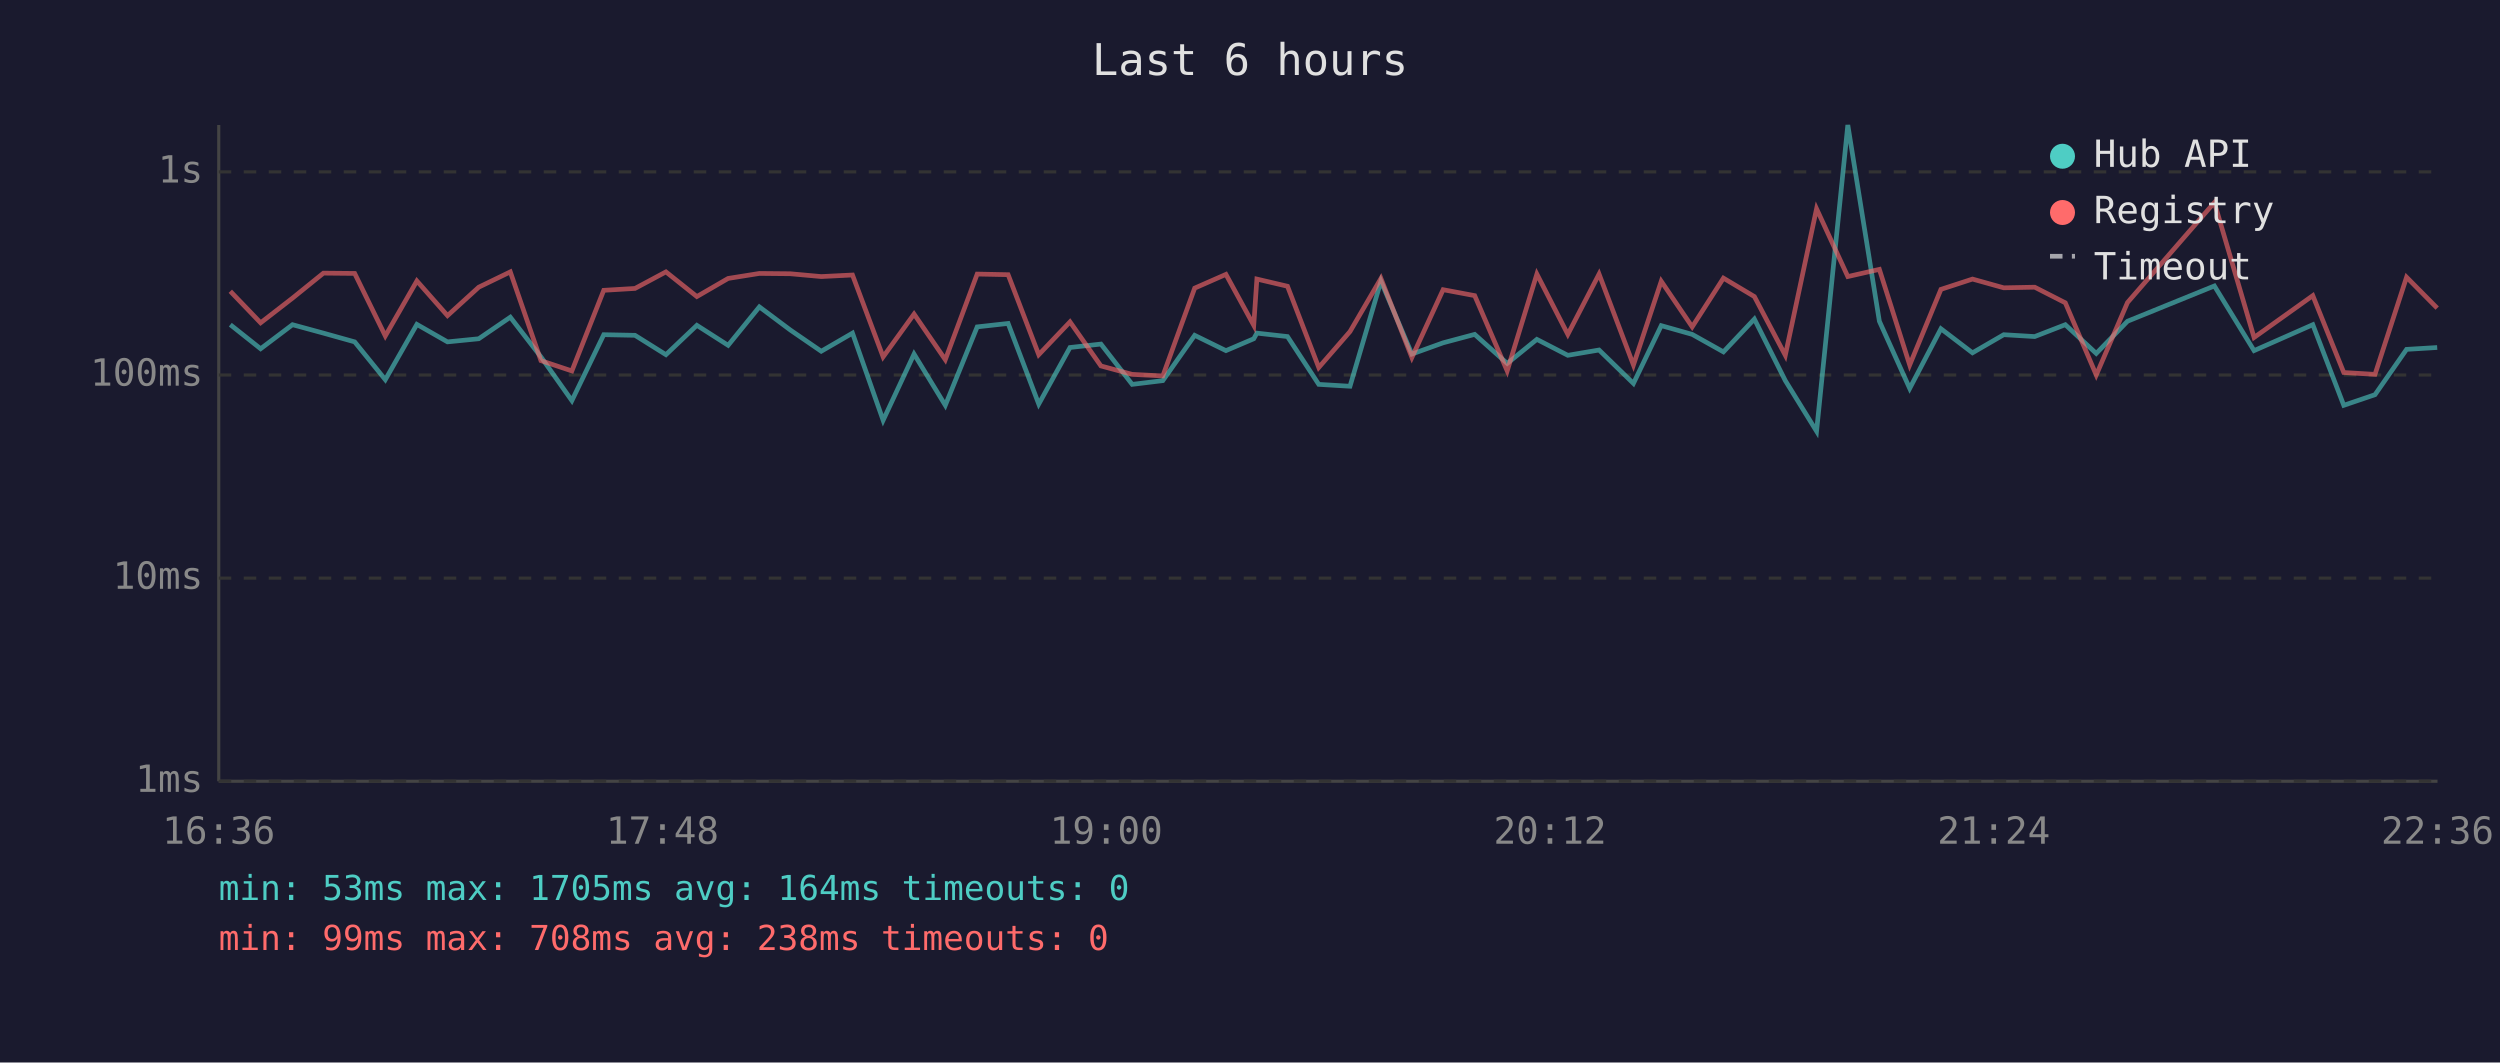
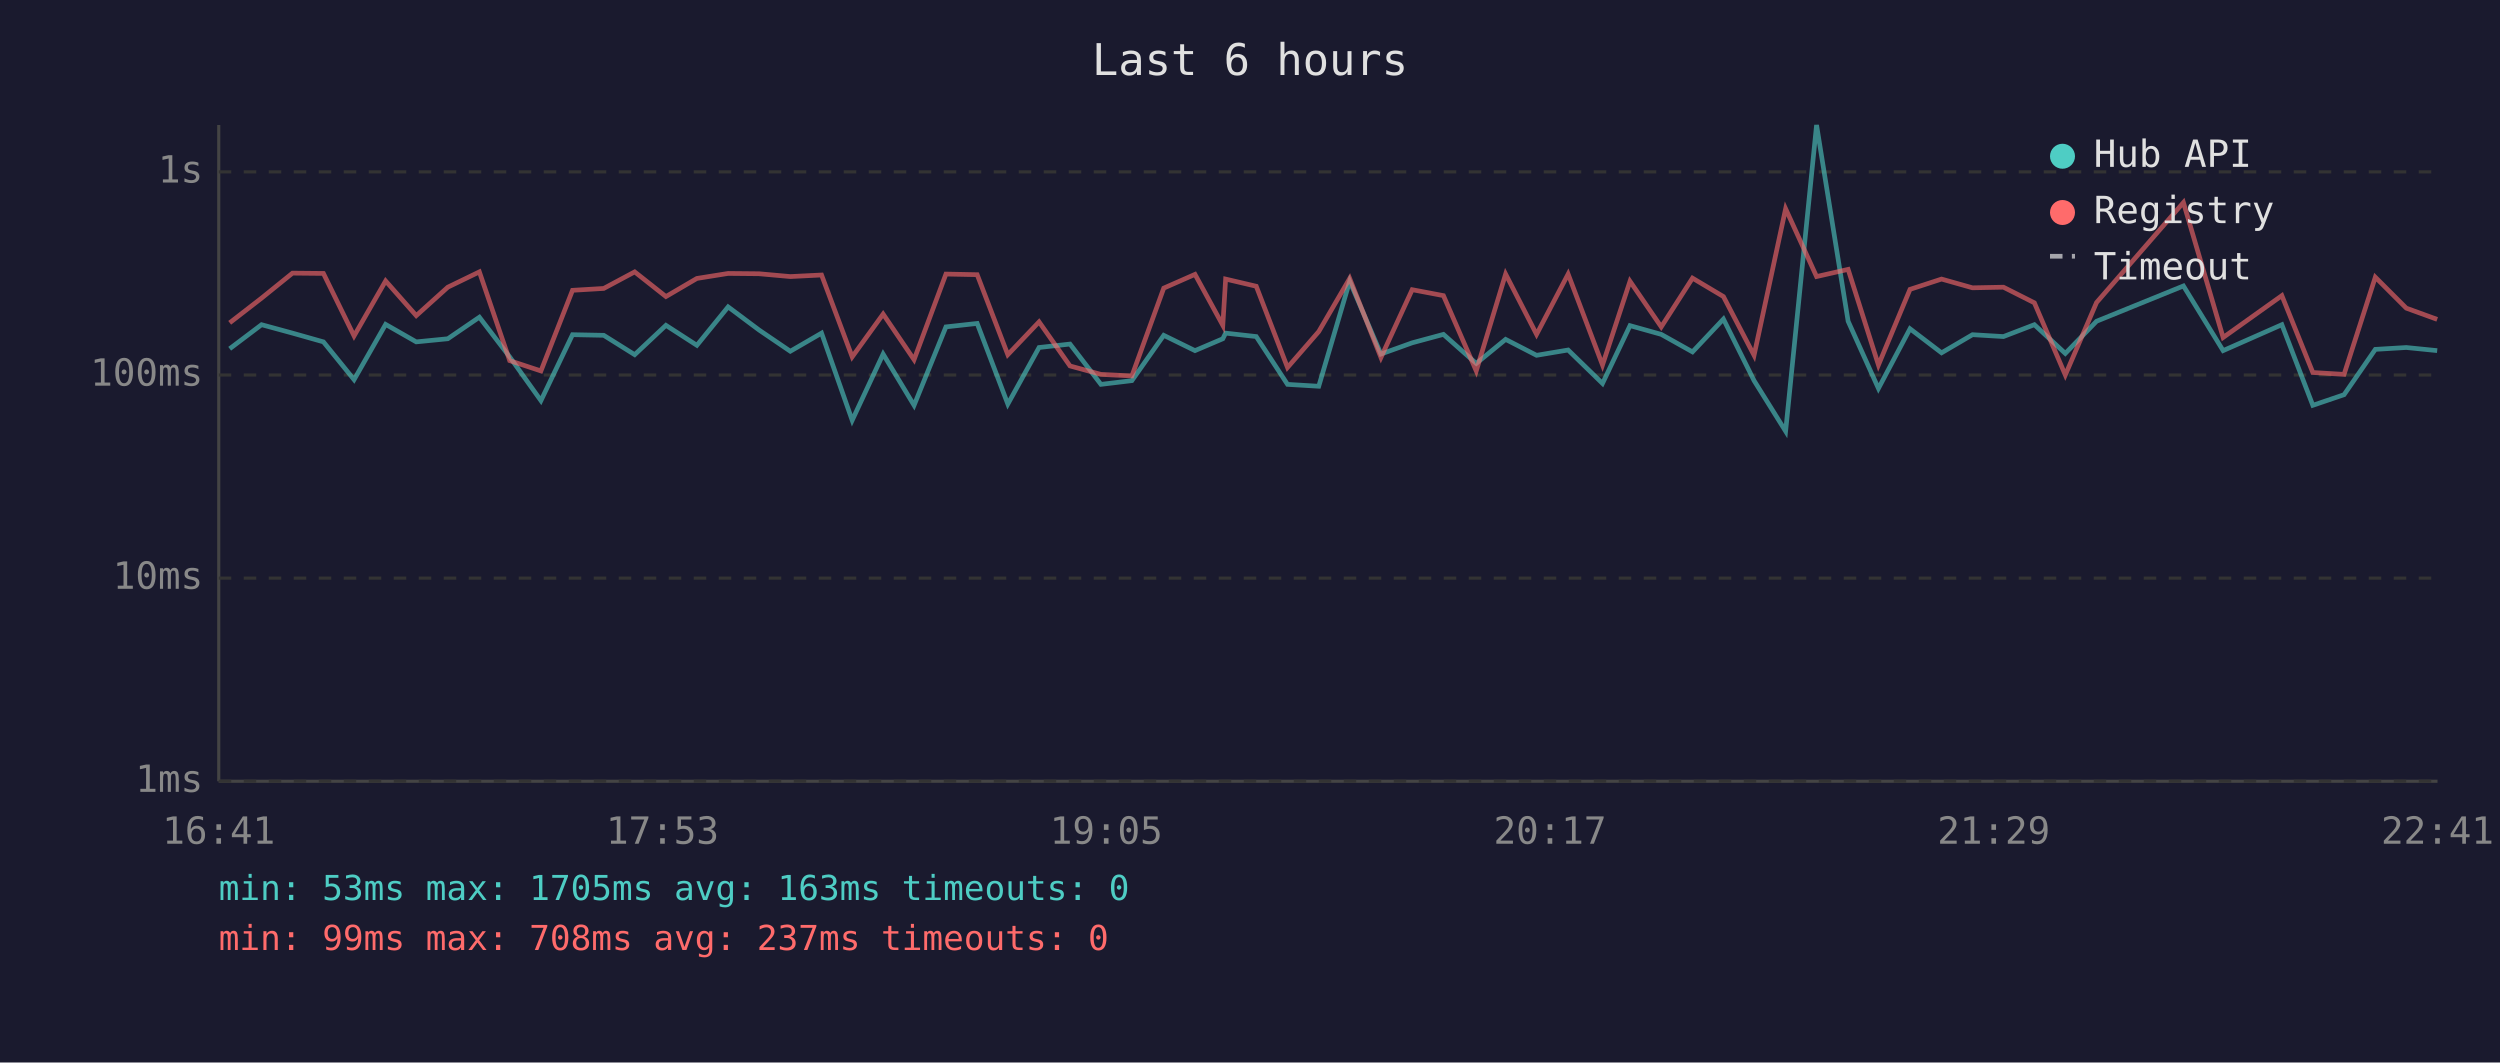
<svg xmlns="http://www.w3.org/2000/svg" viewBox="0 0 800 340" font-family="monospace" font-size="12">
  <rect width="800" height="340" fill="#1a1a2e" />
  <text x="400" y="24" fill="#e0e0e0" font-size="14" text-anchor="middle">Last 6 hours</text>
  <line x1="70" y1="40" x2="70" y2="250" stroke="#444" stroke-width="1" />
  <line x1="70" y1="250" x2="780" y2="250" stroke="#444" stroke-width="1" />
  <line x1="70" y1="250" x2="780" y2="250" stroke="#333" stroke-width="1" stroke-dasharray="4" />
  <text x="65" y="250" fill="#888" text-anchor="end" dominant-baseline="middle">1ms</text>
  <line x1="70" y1="185" x2="780" y2="185" stroke="#333" stroke-width="1" stroke-dasharray="4" />
  <text x="65" y="185" fill="#888" text-anchor="end" dominant-baseline="middle">10ms</text>
  <line x1="70" y1="120" x2="780" y2="120" stroke="#333" stroke-width="1" stroke-dasharray="4" />
  <text x="65" y="120" fill="#888" text-anchor="end" dominant-baseline="middle">100ms</text>
  <line x1="70" y1="55" x2="780" y2="55" stroke="#333" stroke-width="1" stroke-dasharray="4" />
  <text x="65" y="55" fill="#888" text-anchor="end" dominant-baseline="middle">1s</text>
-   <text x="70" y="270" fill="#888" text-anchor="middle">16:36</text>
-   <text x="212" y="270" fill="#888" text-anchor="middle">17:48</text>
-   <text x="354" y="270" fill="#888" text-anchor="middle">19:00</text>
-   <text x="496" y="270" fill="#888" text-anchor="middle">20:12</text>
-   <text x="638" y="270" fill="#888" text-anchor="middle">21:24</text>
-   <text x="780" y="270" fill="#888" text-anchor="middle">22:36</text>
-   <polyline points="73.7,103.9 83.4,111.6 93.6,103.9 103.5,106.6 113.5,109.4 123.3,121.5 133.4,103.8 143.2,109.4 153.2,108.4 163.3,101.5 173.1,114.2 183.0,128.2 193.2,107.1 203.2,107.3 213.1,113.5 223.0,104.1 233.0,110.5 243.0,98.2 252.9,105.6 262.8,112.4 272.8,106.6 282.6,134.5 292.5,113.3 302.5,129.7 312.7,104.6 322.6,103.5 332.4,129.3 342.4,111.2 352.3,110.1 362.3,123.0 372.1,121.8 382.3,107.3 392.3,112.2 401.2,108.4 402.2,106.6 412.0,107.7 422.0,123.0 432.0,123.6 441.9,90.0 451.8,113.3 461.8,109.7 471.9,107.0 482.3,116.3 491.8,108.6 501.7,113.7 511.7,112.0 522.7,122.7 531.6,104.2 541.5,107.0 551.5,112.6 561.4,102.1 571.3,121.8 581.3,138.0 591.3,40.0 601.4,102.8 611.1,124.3 621.1,105.2 631.2,112.9 641.2,107.1 651.1,107.7 660.9,103.9 670.8,113.1 680.8,102.8 708.6,91.5 721.3,112.2 740.1,103.9 750.0,129.7 760.0,126.3 770.1,111.8 779.9,111.2" fill="none" stroke="#4ecdc4" stroke-width="1.5" opacity="0.6" />
-   <polyline points="73.7,93.2 83.4,103.3 93.6,95.4 103.5,87.4 113.5,87.5 123.3,107.5 133.4,89.9 143.2,101.0 153.2,91.9 163.3,87.0 173.1,115.4 183.0,118.7 193.2,92.9 203.2,92.3 213.1,87.0 223.0,94.9 233.0,89.1 243.0,87.5 252.9,87.6 262.8,88.5 272.8,88.0 282.6,114.2 292.5,100.5 302.5,115.1 312.7,87.7 322.6,87.9 332.4,113.5 342.4,103.0 352.3,117.1 362.3,119.8 372.1,120.3 382.3,92.2 392.3,87.8 401.2,104.1 402.2,89.3 412.0,91.6 422.0,117.6 432.0,106.1 441.9,89.1 451.8,114.4 461.8,92.7 471.9,94.6 482.3,118.7 491.8,87.7 501.7,107.0 511.7,87.7 522.7,116.8 531.6,90.0 541.5,104.6 551.5,89.0 561.4,94.9 571.3,113.7 581.3,66.8 591.3,88.5 601.4,86.2 611.1,116.8 621.1,92.6 631.2,89.3 641.2,92.1 651.1,91.9 660.9,96.9 670.8,120.0 680.8,96.8 708.6,64.8 721.3,108.0 740.1,94.6 750.0,119.2 760.0,119.8 770.1,88.7 779.9,98.6" fill="none" stroke="#ff6b6b" stroke-width="1.5" opacity="0.6" />
+   <text x="70" y="270" fill="#888" text-anchor="middle">16:41</text>
+   <text x="212" y="270" fill="#888" text-anchor="middle">17:53</text>
+   <text x="354" y="270" fill="#888" text-anchor="middle">19:05</text>
+   <text x="496" y="270" fill="#888" text-anchor="middle">20:17</text>
+   <text x="638" y="270" fill="#888" text-anchor="middle">21:29</text>
+   <text x="780" y="270" fill="#888" text-anchor="middle">22:41</text>
+   <polyline points="73.5,111.6 83.7,103.9 93.6,106.6 103.5,109.4 113.3,121.5 123.4,103.8 133.2,109.4 143.3,108.4 153.4,101.5 163.1,114.2 173.1,128.2 183.2,107.1 193.2,107.3 203.1,113.5 213.1,104.1 223.0,110.5 233.0,98.2 242.9,105.6 252.9,112.4 262.9,106.6 272.7,134.5 282.6,113.3 292.5,129.7 302.7,104.6 312.7,103.5 322.5,129.3 332.5,111.2 342.4,110.1 352.3,123.0 362.2,121.8 372.4,107.3 382.4,112.2 391.3,108.4 392.2,106.6 402.0,107.7 412.0,123.0 422.0,123.6 431.9,90.0 441.9,113.3 451.9,109.7 461.9,107.0 472.4,116.3 481.8,108.6 491.7,113.7 501.8,112.0 512.8,122.7 521.6,104.2 531.6,107.0 541.6,112.6 551.5,102.1 561.3,121.8 571.4,138.0 581.3,40.0 591.4,102.8 601.1,124.3 611.2,105.2 621.3,112.9 631.2,107.1 641.1,107.7 651.0,103.9 660.9,113.1 670.9,102.8 698.7,91.5 711.4,112.2 730.2,103.9 740.1,129.7 750.1,126.3 760.1,111.8 770.0,111.2 779.9,112.2" fill="none" stroke="#4ecdc4" stroke-width="1.5" opacity="0.6" />
+   <polyline points="73.5,103.3 83.7,95.4 93.6,87.4 103.5,87.5 113.3,107.5 123.4,89.9 133.2,101.0 143.3,91.9 153.4,87.0 163.1,115.4 173.1,118.7 183.2,92.9 193.2,92.3 203.1,87.0 213.1,94.9 223.0,89.1 233.0,87.5 242.9,87.6 252.9,88.5 262.9,88.0 272.7,114.2 282.6,100.5 292.5,115.1 302.7,87.7 312.7,87.9 322.5,113.5 332.5,103.0 342.4,117.1 352.3,119.8 362.2,120.3 372.4,92.2 382.4,87.8 391.3,104.1 392.2,89.3 402.0,91.6 412.0,117.6 422.0,106.1 431.9,89.1 441.9,114.4 451.9,92.7 461.9,94.6 472.4,118.7 481.8,87.7 491.7,107.0 501.8,87.7 512.8,116.8 521.6,90.0 531.6,104.6 541.6,89.0 551.5,94.9 561.3,113.7 571.4,66.8 581.3,88.5 591.4,86.2 601.1,116.8 611.2,92.6 621.3,89.3 631.2,92.1 641.1,91.9 651.0,96.9 660.9,120.0 670.9,96.8 698.7,64.8 711.4,108.0 730.2,94.6 740.1,119.2 750.1,119.8 760.1,88.7 770.0,98.6 779.9,102.2" fill="none" stroke="#ff6b6b" stroke-width="1.5" opacity="0.6" />
  <circle cx="660" cy="50" r="4" fill="#4ecdc4" />
  <text x="670" y="50" fill="#e0e0e0" dominant-baseline="middle">Hub API</text>
  <circle cx="660" cy="68" r="4" fill="#ff6b6b" />
  <text x="670" y="68" fill="#e0e0e0" dominant-baseline="middle">Registry</text>
  <line x1="656" y1="82" x2="664" y2="82" stroke="#e0e0e0" stroke-width="1.5" stroke-dasharray="4,3" opacity="0.7" />
  <text x="670" y="86" fill="#e0e0e0" dominant-baseline="middle">Timeout</text>
-   <text x="70" y="288" fill="#4ecdc4" font-size="11">min: 53ms  max: 1705ms  avg: 164ms  timeouts: 0</text>
-   <text x="70" y="304" fill="#ff6b6b" font-size="11">min: 99ms  max: 708ms  avg: 238ms  timeouts: 0</text>
+   <text x="70" y="288" fill="#4ecdc4" font-size="11">min: 53ms  max: 1705ms  avg: 163ms  timeouts: 0</text>
+   <text x="70" y="304" fill="#ff6b6b" font-size="11">min: 99ms  max: 708ms  avg: 237ms  timeouts: 0</text>
</svg>
